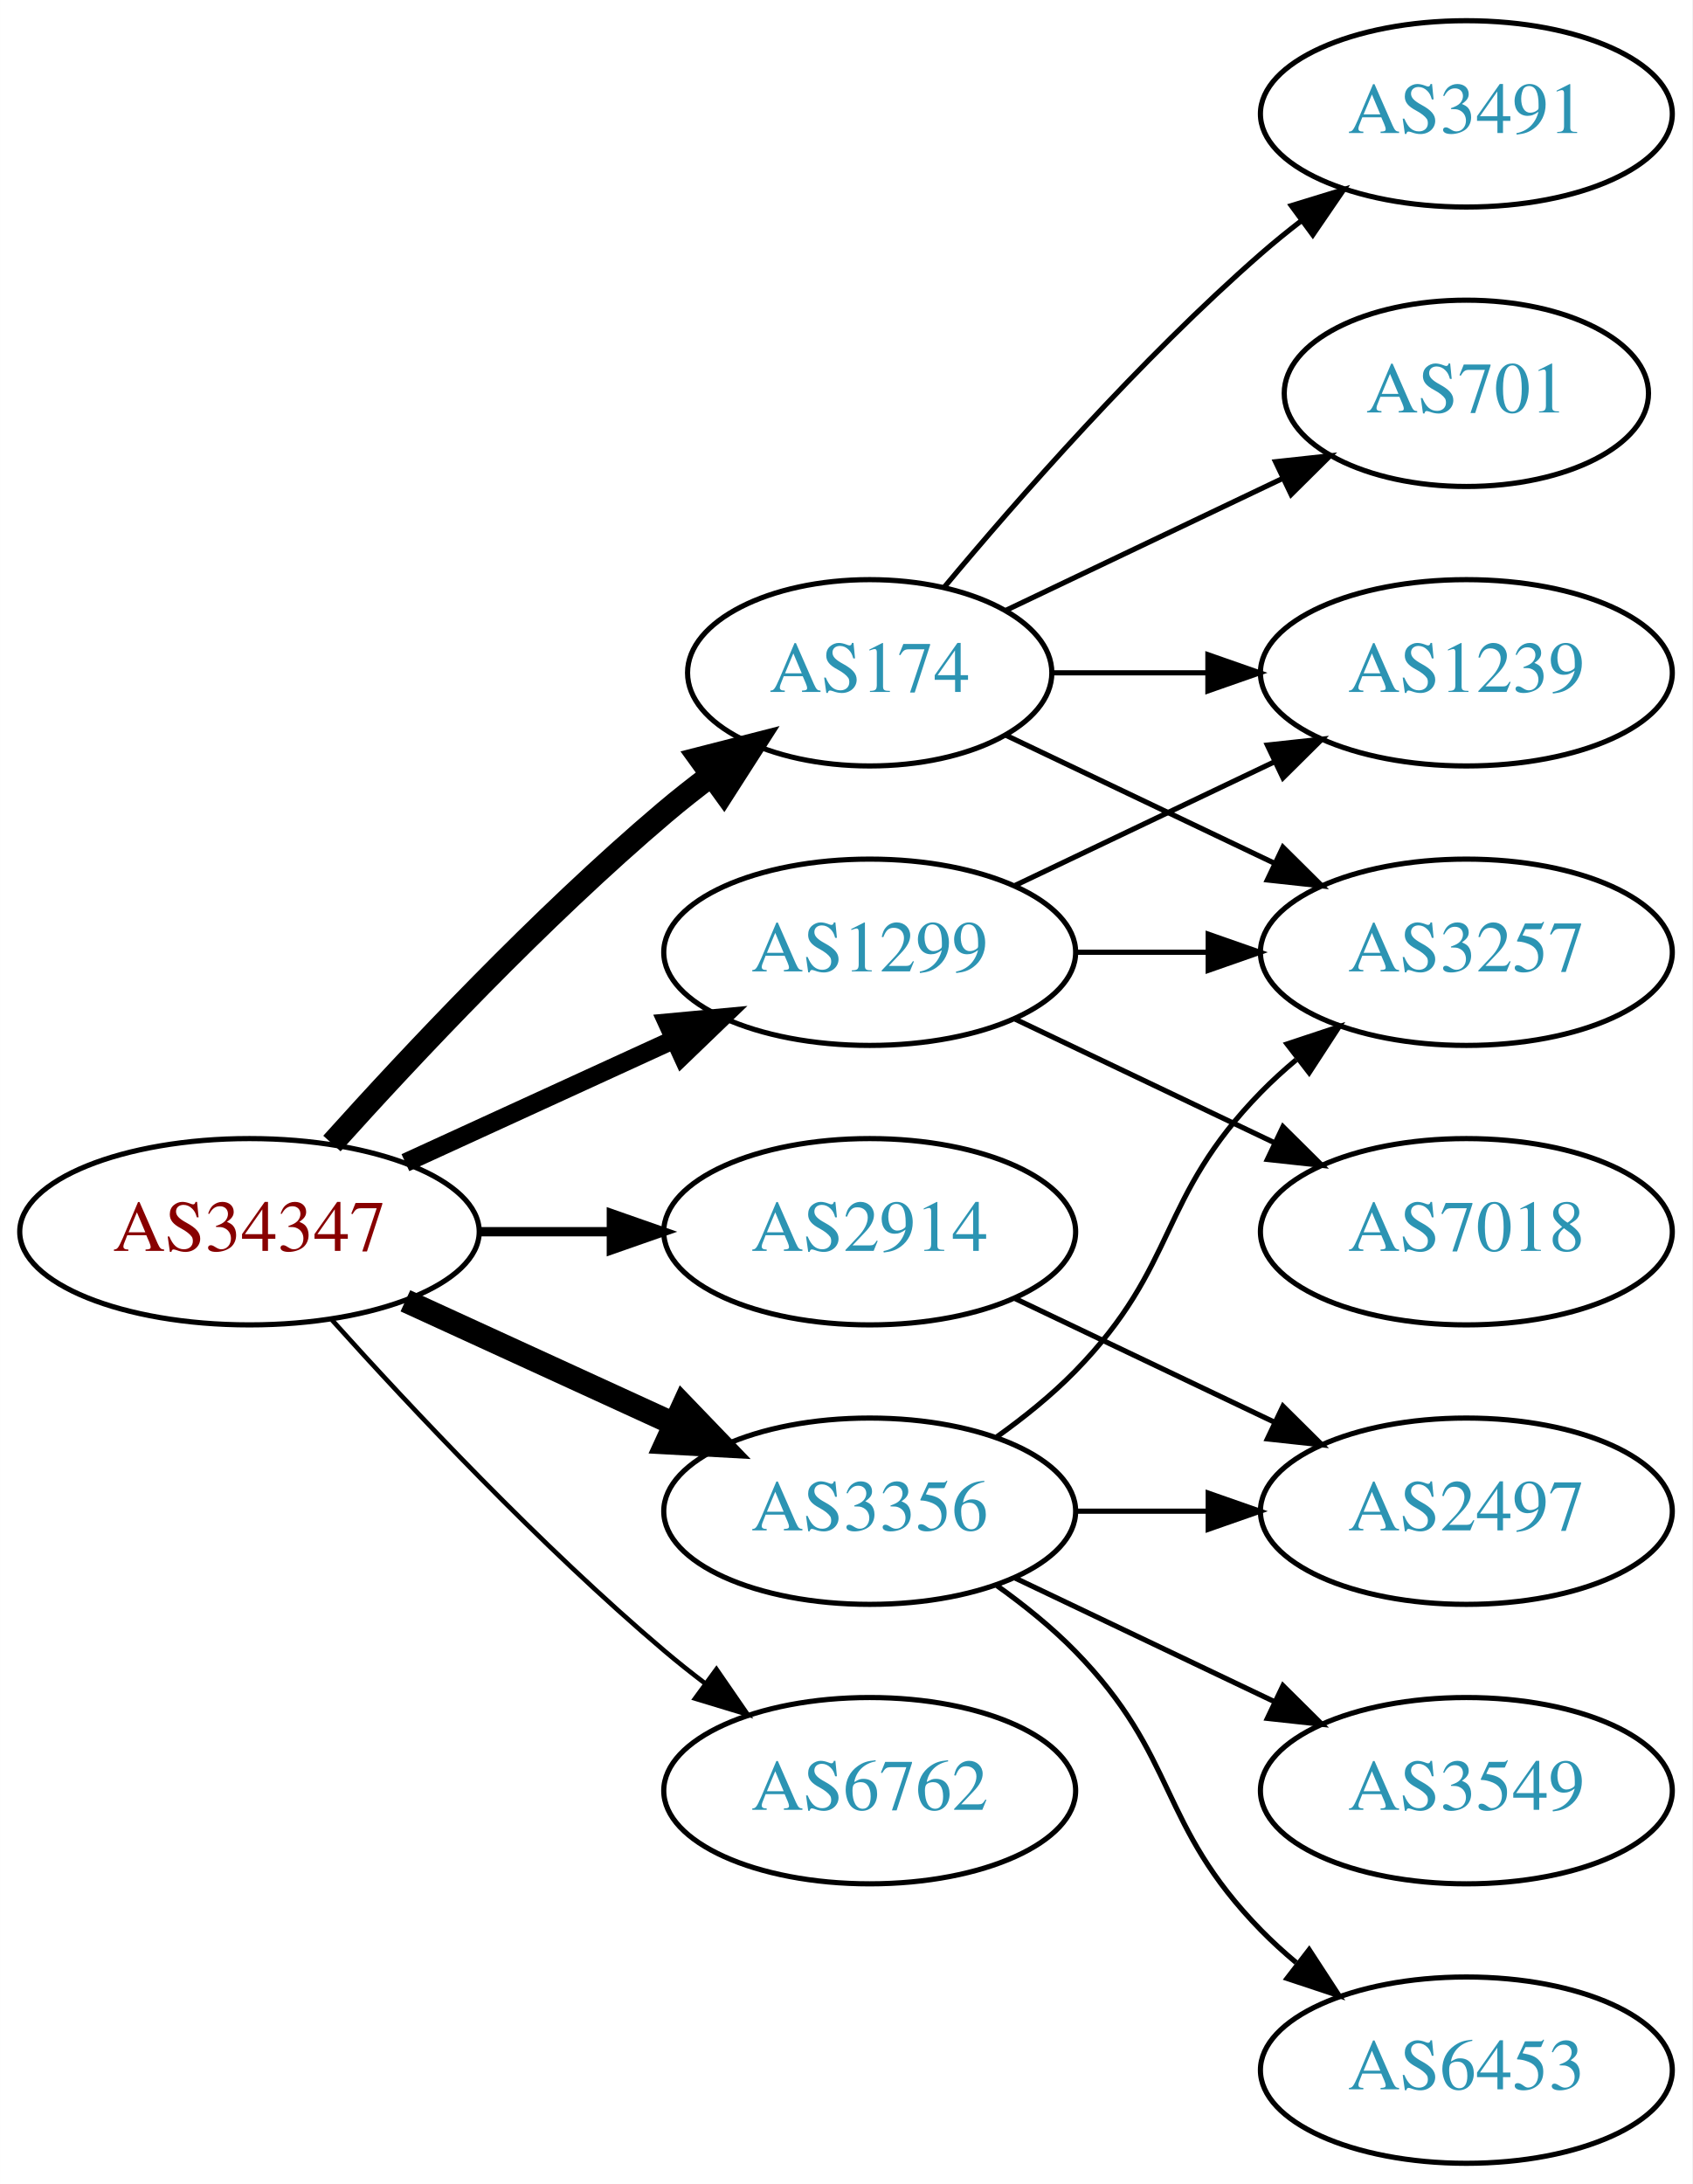
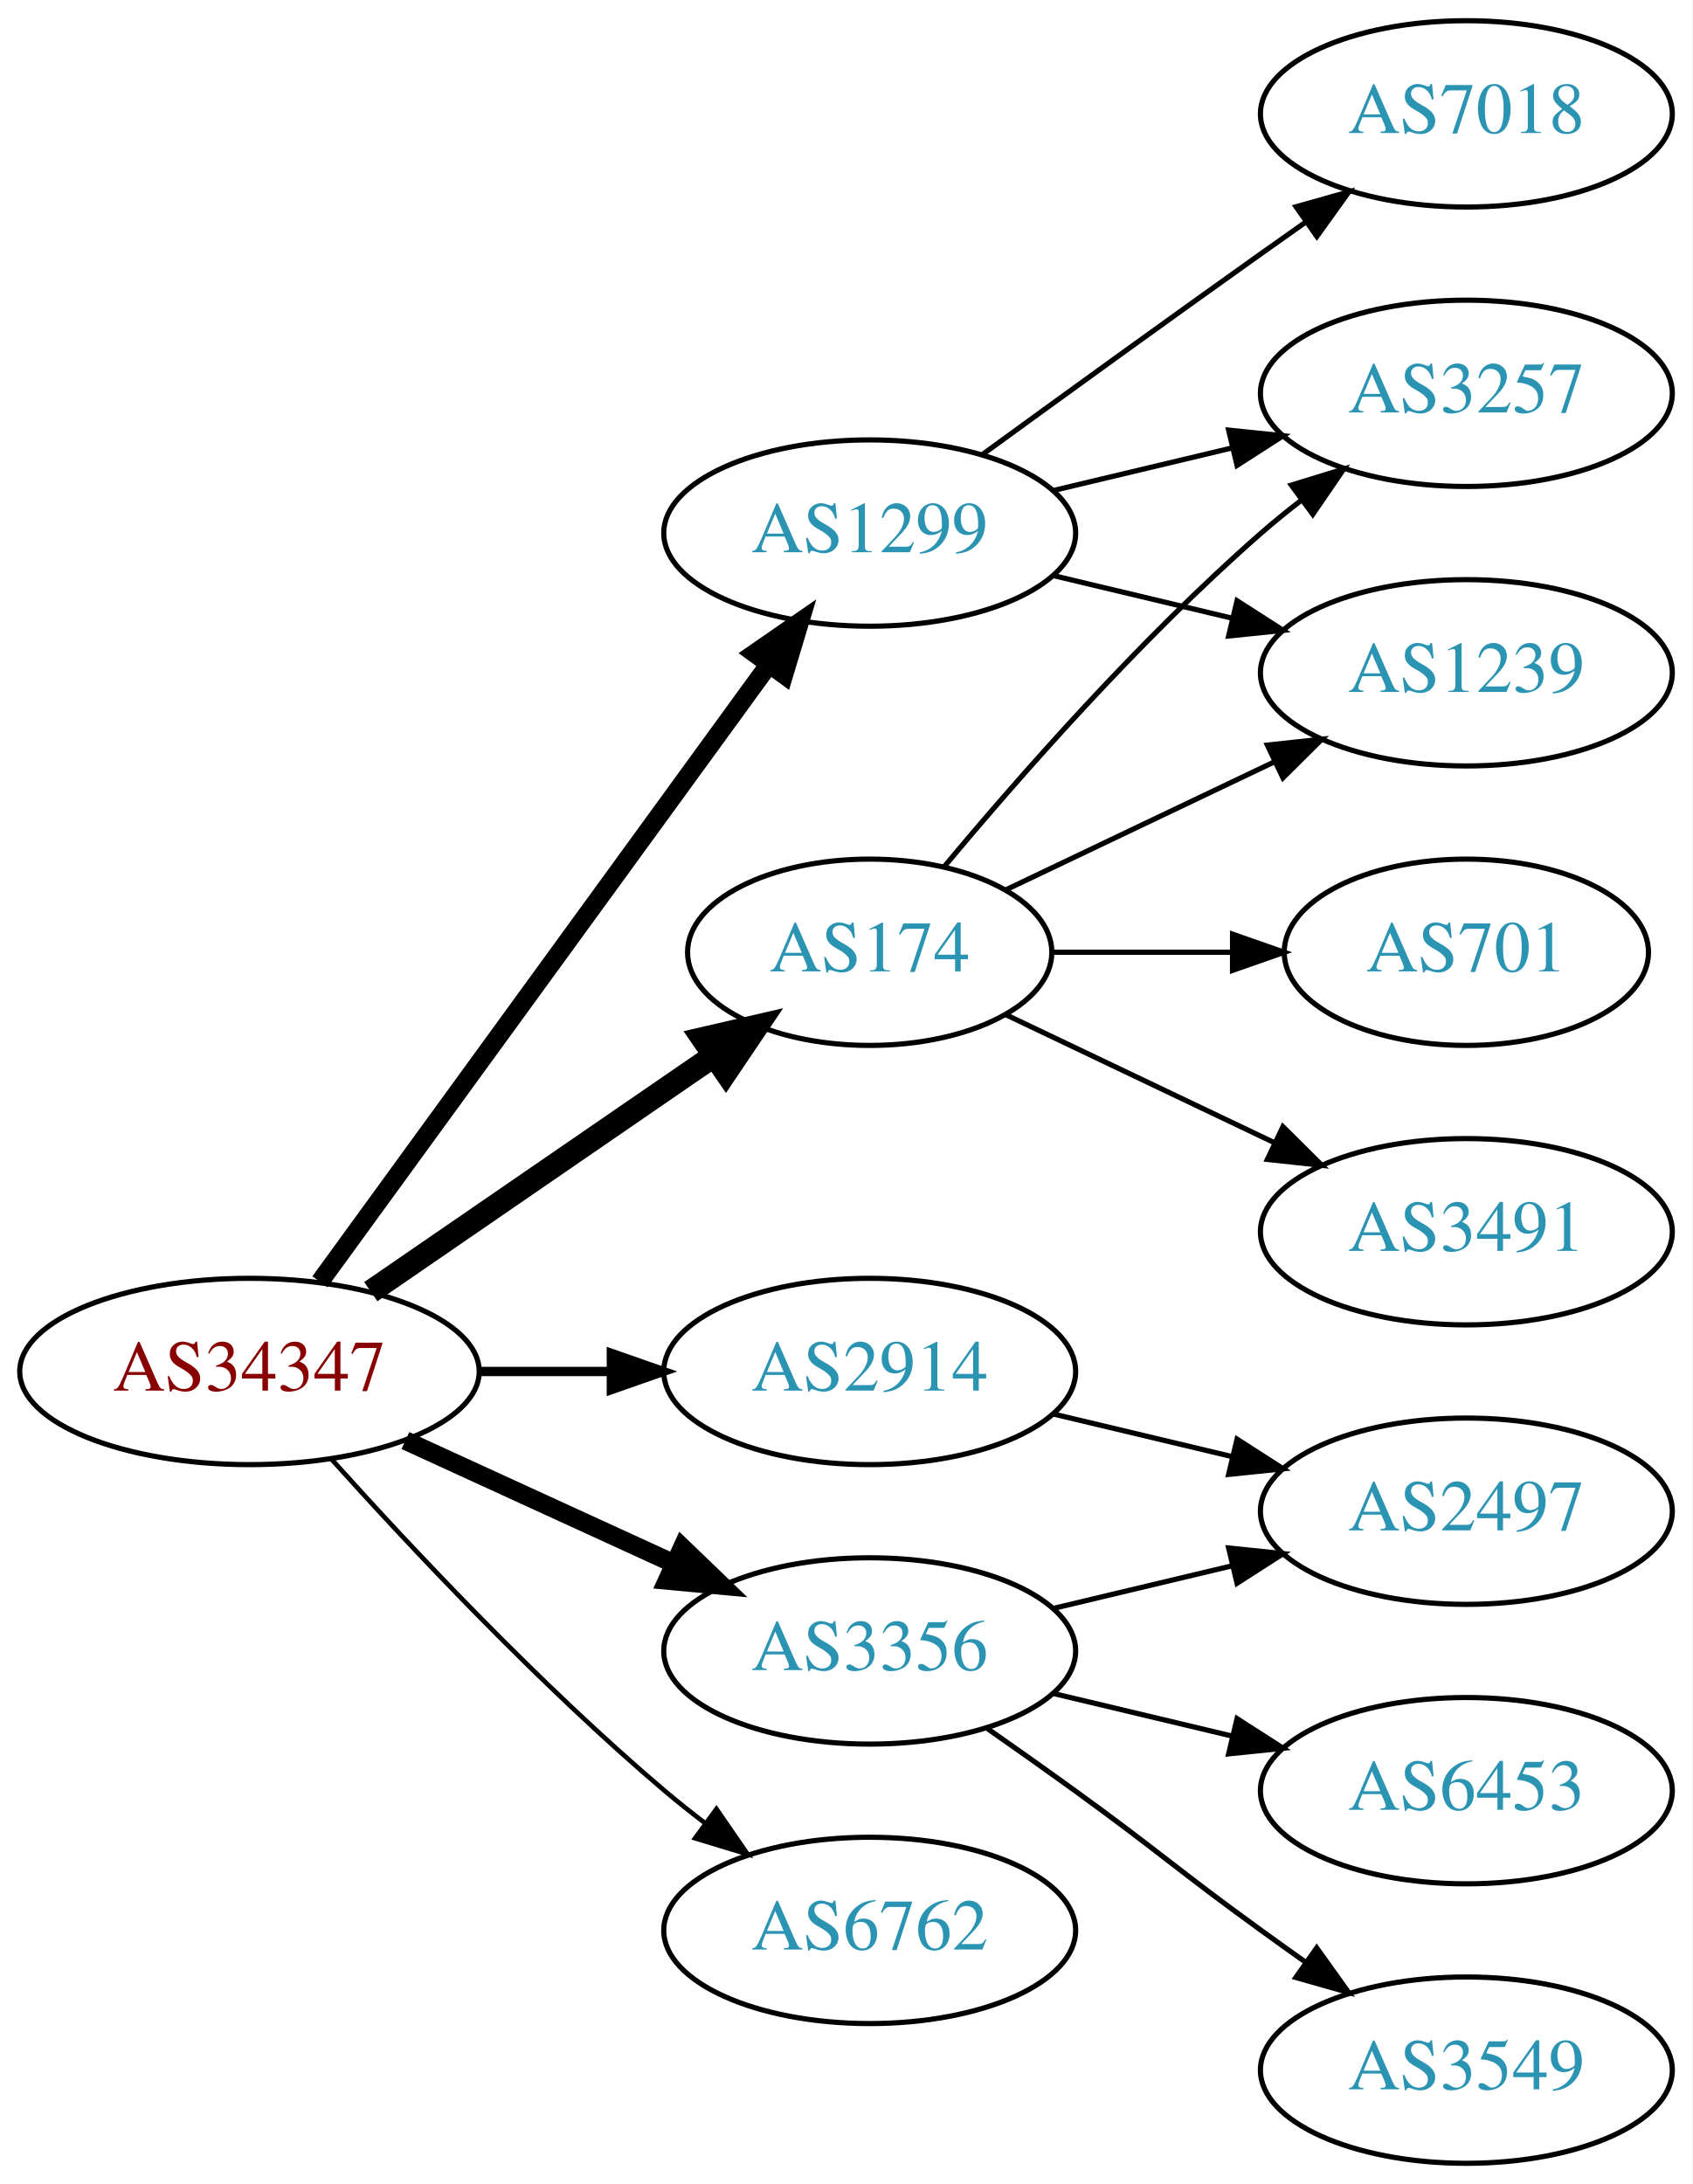
<svg xmlns="http://www.w3.org/2000/svg" xmlns:xlink="http://www.w3.org/1999/xlink" width="327pt" height="422pt" viewBox="0.00 0.00 326.98 422.00">
  <g id="graph0" class="graph" transform="scale(1 1) rotate(0) translate(4 418)">
    <polygon fill="white" stroke="none" points="-4,4 -4,-418 322.978,-418 322.978,4 -4,4" />
    <g id="node1" class="node">
      <g id="a_node1">
        <a xlink:href="/asn/34347" xlink:title="AS34347 ~ HALLAG Kommunal GmbH [AT]">
-           <ellipse fill="#ffffff" stroke="black" cx="44.196" cy="-180" rx="44.393" ry="18" />
-           <text text-anchor="middle" x="44.196" y="-176.3" font-family="Times,serif" font-size="14.00" fill="#880000">AS34347</text>
+           <ellipse fill="#ffffff" stroke="black" cx="44.196" cy="-153" rx="44.393" ry="18" />
+           <text text-anchor="middle" x="44.196" y="-149.3" font-family="Times,serif" font-size="14.00" fill="#880000">AS34347</text>
        </a>
      </g>
    </g>
    <g id="node2" class="node">
      <g id="a_node2">
        <a xlink:href="/asn/174" xlink:title="AS174 ~ Cogent Communications [US]">
-           <ellipse fill="#ffffff" stroke="black" cx="164.039" cy="-288" rx="35.194" ry="18" />
-           <text text-anchor="middle" x="164.039" y="-284.3" font-family="Times,serif" font-size="14.00" fill="#2c94b3">AS174</text>
+           <ellipse fill="#ffffff" stroke="black" cx="164.039" cy="-234" rx="35.194" ry="18" />
+           <text text-anchor="middle" x="164.039" y="-230.3" font-family="Times,serif" font-size="14.00" fill="#2c94b3">AS174</text>
        </a>
      </g>
    </g>
    <g id="edge1" class="edge">
-       <path fill="none" stroke="black" stroke-width="4.5" d="M60.128,-197.044C75.455,-214.097 100.39,-240.65 124.392,-261 127.244,-263.418 130.309,-265.833 133.421,-268.169" />
-       <polygon fill="black" stroke="black" stroke-width="4.5" points="131.237,-271.45 141.649,-274.116 135.85,-265.067 131.237,-271.45" />
+       <path fill="none" stroke="black" stroke-width="4.5" d="M67.639,-168.426C86.454,-181.359 113.45,-199.915 133.927,-213.99" />
+       <polygon fill="black" stroke="black" stroke-width="4.5" points="131.789,-217.298 142.26,-219.718 136.249,-210.808 131.789,-217.298" />
    </g>
    <g id="node3" class="node">
      <g id="a_node3">
        <a xlink:href="/asn/1299" xlink:title="AS1299 ~ Telia Carrier [EU]">
-           <ellipse fill="#ffffff" stroke="black" cx="164.039" cy="-234" rx="39.794" ry="18" />
-           <text text-anchor="middle" x="164.039" y="-230.3" font-family="Times,serif" font-size="14.00" fill="#2c94b3">AS1299</text>
+           <ellipse fill="#ffffff" stroke="black" cx="164.039" cy="-315" rx="39.794" ry="18" />
+           <text text-anchor="middle" x="164.039" y="-311.3" font-family="Times,serif" font-size="14.00" fill="#2c94b3">AS1299</text>
        </a>
      </g>
    </g>
    <g id="edge2" class="edge">
-       <path fill="none" stroke="black" stroke-width="3.6" d="M74.326,-193.348C89.937,-200.502 109.335,-209.391 126.007,-217.03" />
-       <polygon fill="black" stroke="black" stroke-width="3.6" points="124.91,-220.378 135.459,-221.362 127.826,-214.014 124.91,-220.378" />
+       <path fill="none" stroke="black" stroke-width="3.6" d="M57.807,-170.337C78.628,-198.96 120.29,-256.233 144.479,-289.486" />
+       <polygon fill="black" stroke="black" stroke-width="3.6" points="141.805,-291.76 150.518,-297.788 147.466,-287.642 141.805,-291.76" />
    </g>
    <g id="node4" class="node">
      <g id="a_node4">
        <a xlink:href="/asn/2914" xlink:title="AS2914 ~ NTT America, Inc. [US]">
-           <ellipse fill="#ffffff" stroke="black" cx="164.039" cy="-180" rx="39.794" ry="18" />
-           <text text-anchor="middle" x="164.039" y="-176.3" font-family="Times,serif" font-size="14.00" fill="#2c94b3">AS2914</text>
+           <ellipse fill="#ffffff" stroke="black" cx="164.039" cy="-153" rx="39.794" ry="18" />
+           <text text-anchor="middle" x="164.039" y="-149.3" font-family="Times,serif" font-size="14.00" fill="#2c94b3">AS2914</text>
        </a>
      </g>
    </g>
    <g id="edge3" class="edge">
-       <path fill="none" stroke="black" stroke-width="1.8" d="M88.407,-180C96.72,-180 105.482,-180 113.965,-180" />
-       <polygon fill="black" stroke="black" stroke-width="1.8" points="114.123,-183.5 124.123,-180 114.123,-176.5 114.123,-183.5" />
+       <path fill="none" stroke="black" stroke-width="1.8" d="M88.407,-153C96.72,-153 105.482,-153 113.965,-153" />
+       <polygon fill="black" stroke="black" stroke-width="1.8" points="114.123,-156.5 124.123,-153 114.123,-149.5 114.123,-156.5" />
    </g>
    <g id="node5" class="node">
      <g id="a_node5">
        <a xlink:href="/asn/3356" xlink:title="AS3356 ~ Level 3 Parent, LLC [US]">
-           <ellipse fill="#ffffff" stroke="black" cx="164.039" cy="-126" rx="39.794" ry="18" />
-           <text text-anchor="middle" x="164.039" y="-122.3" font-family="Times,serif" font-size="14.00" fill="#2c94b3">AS3356</text>
+           <ellipse fill="#ffffff" stroke="black" cx="164.039" cy="-99" rx="39.794" ry="18" />
+           <text text-anchor="middle" x="164.039" y="-95.3" font-family="Times,serif" font-size="14.00" fill="#2c94b3">AS3356</text>
        </a>
      </g>
    </g>
    <g id="edge4" class="edge">
-       <path fill="none" stroke="black" stroke-width="4.5" d="M74.326,-166.652C89.937,-159.498 109.335,-150.609 126.007,-142.97" />
-       <polygon fill="black" stroke="black" stroke-width="4.5" points="128.008,-146.384 135.459,-138.638 124.727,-139.225 128.008,-146.384" />
+       <path fill="none" stroke="black" stroke-width="3.6" d="M74.326,-139.652C89.937,-132.498 109.335,-123.609 126.007,-115.97" />
+       <polygon fill="black" stroke="black" stroke-width="3.6" points="127.826,-118.986 135.459,-111.638 124.91,-112.622 127.826,-118.986" />
    </g>
    <g id="node6" class="node">
      <g id="a_node6">
        <a xlink:href="/asn/6762" xlink:title="AS6762 ~ TELECOM ITALIA SPARKLE S.p.A. [IT]">
-           <ellipse fill="#ffffff" stroke="black" cx="164.039" cy="-72" rx="39.794" ry="18" />
-           <text text-anchor="middle" x="164.039" y="-68.3" font-family="Times,serif" font-size="14.00" fill="#2c94b3">AS6762</text>
+           <ellipse fill="#ffffff" stroke="black" cx="164.039" cy="-45" rx="39.794" ry="18" />
+           <text text-anchor="middle" x="164.039" y="-41.3" font-family="Times,serif" font-size="14.00" fill="#2c94b3">AS6762</text>
        </a>
      </g>
    </g>
    <g id="edge5" class="edge">
-       <path fill="none" stroke="black" stroke-width="0.9" d="M60.128,-162.956C75.455,-145.903 100.39,-119.35 124.392,-99 126.889,-96.883 129.55,-94.768 132.261,-92.707" />
-       <polygon fill="black" stroke="black" stroke-width="0.9" points="134.427,-95.459 140.437,-86.734 130.298,-89.806 134.427,-95.459" />
+       <path fill="none" stroke="black" stroke-width="0.9" d="M60.128,-135.956C75.455,-118.903 100.39,-92.35 124.392,-72 126.889,-69.883 129.55,-67.768 132.261,-65.707" />
+       <polygon fill="black" stroke="black" stroke-width="0.9" points="134.427,-68.459 140.437,-59.734 130.298,-62.806 134.427,-68.459" />
    </g>
    <g id="node7" class="node">
      <g id="a_node7">
        <a xlink:href="/asn/3257" xlink:title="AS3257 ~ GTT [DE]">
-           <ellipse fill="#ffffff" stroke="black" cx="279.332" cy="-234" rx="39.794" ry="18" />
-           <text text-anchor="middle" x="279.332" y="-230.3" font-family="Times,serif" font-size="14.00" fill="#2c94b3">AS3257</text>
+           <ellipse fill="#ffffff" stroke="black" cx="279.332" cy="-342" rx="39.794" ry="18" />
+           <text text-anchor="middle" x="279.332" y="-338.3" font-family="Times,serif" font-size="14.00" fill="#2c94b3">AS3257</text>
        </a>
      </g>
    </g>
    <g id="edge6" class="edge">
-       <path fill="none" stroke="black" d="M190.464,-275.881C205.766,-268.587 225.49,-259.186 242.372,-251.14" />
-       <polygon fill="black" stroke="black" points="243.891,-254.293 251.412,-246.831 240.879,-247.974 243.891,-254.293" />
+       <path fill="none" stroke="black" d="M178.404,-250.499C192.659,-267.596 216.354,-294.619 239.685,-315 242.151,-317.154 244.789,-319.294 247.487,-321.372" />
+       <polygon fill="black" stroke="black" points="245.512,-324.264 255.641,-327.37 249.66,-318.625 245.512,-324.264" />
    </g>
    <g id="node8" class="node">
      <g id="a_node8">
-         <a xlink:href="/asn/3491" xlink:title="AS3491 ~ PCCW Global, Inc. [US]">
-           <ellipse fill="#ffffff" stroke="black" cx="279.332" cy="-396" rx="39.794" ry="18" />
-           <text text-anchor="middle" x="279.332" y="-392.3" font-family="Times,serif" font-size="14.00" fill="#2c94b3">AS3491</text>
+         <a xlink:href="/asn/701" xlink:title="AS701 ~ UUNET [US]">
+           <ellipse fill="#ffffff" stroke="black" cx="279.332" cy="-234" rx="35.194" ry="18" />
+           <text text-anchor="middle" x="279.332" y="-230.3" font-family="Times,serif" font-size="14.00" fill="#2c94b3">AS701</text>
        </a>
      </g>
    </g>
    <g id="edge7" class="edge">
-       <path fill="none" stroke="black" d="M178.404,-304.499C192.659,-321.596 216.354,-348.619 239.685,-369 242.151,-371.154 244.789,-373.294 247.487,-375.372" />
-       <polygon fill="black" stroke="black" points="245.512,-378.264 255.641,-381.37 249.66,-372.625 245.512,-378.264" />
+       <path fill="none" stroke="black" d="M199.338,-234C210.208,-234 222.385,-234 233.863,-234" />
+       <polygon fill="black" stroke="black" points="234.149,-237.5 244.149,-234 234.149,-230.5 234.149,-237.5" />
    </g>
    <g id="node9" class="node">
      <g id="a_node9">
+         <a xlink:href="/asn/3491" xlink:title="AS3491 ~ PCCW Global, Inc. [US]">
+           <ellipse fill="#ffffff" stroke="black" cx="279.332" cy="-180" rx="39.794" ry="18" />
+           <text text-anchor="middle" x="279.332" y="-176.3" font-family="Times,serif" font-size="14.00" fill="#2c94b3">AS3491</text>
+         </a>
+       </g>
+     </g>
+     <g id="edge8" class="edge">
+       <path fill="none" stroke="black" d="M190.464,-221.881C205.766,-214.587 225.49,-205.186 242.372,-197.14" />
+       <polygon fill="black" stroke="black" points="243.891,-200.293 251.412,-192.831 240.879,-193.974 243.891,-200.293" />
+     </g>
+     <g id="node10" class="node">
+       <g id="a_node10">
        <a xlink:href="/asn/1239" xlink:title="AS1239 ~ Sprint [US]">
          <ellipse fill="#ffffff" stroke="black" cx="279.332" cy="-288" rx="39.794" ry="18" />
          <text text-anchor="middle" x="279.332" y="-284.3" font-family="Times,serif" font-size="14.00" fill="#2c94b3">AS1239</text>
        </a>
      </g>
    </g>
-     <g id="edge8" class="edge">
-       <path fill="none" stroke="black" d="M199.338,-288C208.715,-288 219.065,-288 229.1,-288" />
-       <polygon fill="black" stroke="black" points="229.388,-291.5 239.388,-288 229.388,-284.5 229.388,-291.5" />
-     </g>
-     <g id="node10" class="node">
-       <g id="a_node10">
-         <a xlink:href="/asn/701" xlink:title="AS701 ~ UUNET [US]">
-           <ellipse fill="#ffffff" stroke="black" cx="279.332" cy="-342" rx="35.194" ry="18" />
-           <text text-anchor="middle" x="279.332" y="-338.3" font-family="Times,serif" font-size="14.00" fill="#2c94b3">AS701</text>
-         </a>
-       </g>
-     </g>
    <g id="edge9" class="edge">
-       <path fill="none" stroke="black" d="M190.464,-300.119C206.207,-307.622 226.629,-317.356 243.822,-325.551" />
-       <polygon fill="black" stroke="black" points="242.458,-328.779 252.991,-329.922 245.47,-322.46 242.458,-328.779" />
-     </g>
-     <g id="edge11" class="edge">
-       <path fill="none" stroke="black" d="M203.711,-234C211.914,-234 220.678,-234 229.21,-234" />
-       <polygon fill="black" stroke="black" points="229.449,-237.5 239.449,-234 229.449,-230.5 229.449,-237.5" />
+       <path fill="none" stroke="black" d="M190.464,-246.119C205.766,-253.413 225.49,-262.814 242.372,-270.86" />
+       <polygon fill="black" stroke="black" points="240.879,-274.026 251.412,-275.169 243.891,-267.707 240.879,-274.026" />
    </g>
    <g id="edge10" class="edge">
-       <path fill="none" stroke="black" d="M192.175,-246.934C207.169,-254.081 225.99,-263.052 242.213,-270.785" />
-       <polygon fill="black" stroke="black" points="240.884,-274.028 251.417,-275.171 243.895,-267.709 240.884,-274.028" />
+       <path fill="none" stroke="black" d="M199.646,-323.248C210.517,-325.838 222.671,-328.735 234.114,-331.462" />
+       <polygon fill="black" stroke="black" points="233.397,-334.889 243.936,-333.803 235.02,-328.08 233.397,-334.889" />
+     </g>
+     <g id="edge12" class="edge">
+       <path fill="none" stroke="black" d="M199.646,-306.752C210.517,-304.162 222.671,-301.265 234.114,-298.538" />
+       <polygon fill="black" stroke="black" points="235.02,-301.92 243.936,-296.197 233.397,-295.111 235.02,-301.92" />
    </g>
    <g id="node11" class="node">
      <g id="a_node11">
        <a xlink:href="/asn/7018" xlink:title="AS7018 ~ AT&amp;T Services, Inc. [US]">
-           <ellipse fill="#ffffff" stroke="black" cx="279.332" cy="-180" rx="39.794" ry="18" />
-           <text text-anchor="middle" x="279.332" y="-176.3" font-family="Times,serif" font-size="14.00" fill="#2c94b3">AS7018</text>
+           <ellipse fill="#ffffff" stroke="black" cx="279.332" cy="-396" rx="39.794" ry="18" />
+           <text text-anchor="middle" x="279.332" y="-392.3" font-family="Times,serif" font-size="14.00" fill="#2c94b3">AS7018</text>
        </a>
      </g>
    </g>
-     <g id="edge12" class="edge">
-       <path fill="none" stroke="black" d="M192.175,-221.066C207.169,-213.919 225.99,-204.948 242.213,-197.215" />
-       <polygon fill="black" stroke="black" points="243.895,-200.291 251.417,-192.829 240.884,-193.972 243.895,-200.291" />
+     <g id="edge11" class="edge">
+       <path fill="none" stroke="black" d="M185.887,-330.222C200.821,-341.091 221.435,-356.025 239.685,-369 242.506,-371.005 245.449,-373.085 248.397,-375.159" />
+       <polygon fill="black" stroke="black" points="246.424,-378.05 256.621,-380.926 250.443,-372.319 246.424,-378.05" />
    </g>
    <g id="node12" class="node">
      <g id="a_node12">
        <a xlink:href="/asn/2497" xlink:title="AS2497 ~ Internet Initiative Japan Inc. [JP]">
          <ellipse fill="#ffffff" stroke="black" cx="279.332" cy="-126" rx="39.794" ry="18" />
          <text text-anchor="middle" x="279.332" y="-122.3" font-family="Times,serif" font-size="14.00" fill="#2c94b3">AS2497</text>
        </a>
      </g>
    </g>
    <g id="edge13" class="edge">
-       <path fill="none" stroke="black" d="M192.175,-167.066C207.169,-159.919 225.99,-150.948 242.213,-143.215" />
-       <polygon fill="black" stroke="black" points="243.895,-146.291 251.417,-138.829 240.884,-139.972 243.895,-146.291" />
-     </g>
-     <g id="edge14" class="edge">
-       <path fill="none" stroke="black" d="M188.633,-140.389C193.889,-144.148 199.22,-148.437 203.685,-153 223.858,-173.617 219.513,-186.383 239.685,-207 241.778,-209.139 244.061,-211.218 246.438,-213.21" />
-       <polygon fill="black" stroke="black" points="244.681,-216.275 254.738,-219.611 248.956,-210.732 244.681,-216.275" />
+       <path fill="none" stroke="black" d="M199.646,-144.752C210.517,-142.162 222.671,-139.265 234.114,-136.538" />
+       <polygon fill="black" stroke="black" points="235.02,-139.92 243.936,-134.197 233.397,-133.111 235.02,-139.92" />
    </g>
    <g id="edge16" class="edge">
-       <path fill="none" stroke="black" d="M203.711,-126C211.914,-126 220.678,-126 229.21,-126" />
-       <polygon fill="black" stroke="black" points="229.449,-129.5 239.449,-126 229.449,-122.5 229.449,-129.5" />
+       <path fill="none" stroke="black" d="M199.646,-107.248C210.517,-109.838 222.671,-112.735 234.114,-115.462" />
+       <polygon fill="black" stroke="black" points="233.397,-118.889 243.936,-117.803 235.02,-112.08 233.397,-118.889" />
    </g>
    <g id="node13" class="node">
      <g id="a_node13">
+         <a xlink:href="/asn/6453" xlink:title="AS6453 ~ TATA COMMUNICATIONS (AMERICA) INC [US]">
+           <ellipse fill="#ffffff" stroke="black" cx="279.332" cy="-72" rx="39.794" ry="18" />
+           <text text-anchor="middle" x="279.332" y="-68.3" font-family="Times,serif" font-size="14.00" fill="#2c94b3">AS6453</text>
+         </a>
+       </g>
+     </g>
+     <g id="edge14" class="edge">
+       <path fill="none" stroke="black" d="M199.646,-90.752C210.517,-88.162 222.671,-85.265 234.114,-82.538" />
+       <polygon fill="black" stroke="black" points="235.02,-85.92 243.936,-80.197 233.397,-79.111 235.02,-85.92" />
+     </g>
+     <g id="node14" class="node">
+       <g id="a_node14">
        <a xlink:href="/asn/3549" xlink:title="AS3549 ~ Level 3 Parent, LLC [US]">
-           <ellipse fill="#ffffff" stroke="black" cx="279.332" cy="-72" rx="39.794" ry="18" />
-           <text text-anchor="middle" x="279.332" y="-68.3" font-family="Times,serif" font-size="14.00" fill="#2c94b3">AS3549</text>
+           <ellipse fill="#ffffff" stroke="black" cx="279.332" cy="-18" rx="39.794" ry="18" />
+           <text text-anchor="middle" x="279.332" y="-14.3" font-family="Times,serif" font-size="14.00" fill="#2c94b3">AS3549</text>
        </a>
      </g>
    </g>
    <g id="edge15" class="edge">
-       <path fill="none" stroke="black" d="M192.175,-113.066C207.169,-105.919 225.99,-96.948 242.213,-89.215" />
-       <polygon fill="black" stroke="black" points="243.895,-92.291 251.417,-84.829 240.884,-85.972 243.895,-92.291" />
-     </g>
-     <g id="node14" class="node">
-       <g id="a_node14">
-         <a xlink:href="/asn/6453" xlink:title="AS6453 ~ TATA COMMUNICATIONS (AMERICA) INC [US]">
-           <ellipse fill="#ffffff" stroke="black" cx="279.332" cy="-18" rx="39.794" ry="18" />
-           <text text-anchor="middle" x="279.332" y="-14.3" font-family="Times,serif" font-size="14.00" fill="#2c94b3">AS6453</text>
-         </a>
-       </g>
-     </g>
-     <g id="edge17" class="edge">
-       <path fill="none" stroke="black" d="M188.633,-111.611C193.889,-107.852 199.22,-103.563 203.685,-99 223.858,-78.383 219.513,-65.617 239.685,-45 241.778,-42.861 244.061,-40.782 246.438,-38.79" />
-       <polygon fill="black" stroke="black" points="248.956,-41.268 254.738,-32.389 244.681,-35.725 248.956,-41.268" />
+       <path fill="none" stroke="black" d="M186.796,-83.991C192.33,-80.121 198.249,-75.936 203.685,-72 219.885,-60.271 223.485,-56.729 239.685,-45 242.488,-42.971 245.42,-40.875 248.36,-38.791" />
+       <polygon fill="black" stroke="black" points="250.411,-41.627 256.575,-33.009 246.382,-35.903 250.411,-41.627" />
    </g>
  </g>
</svg>
